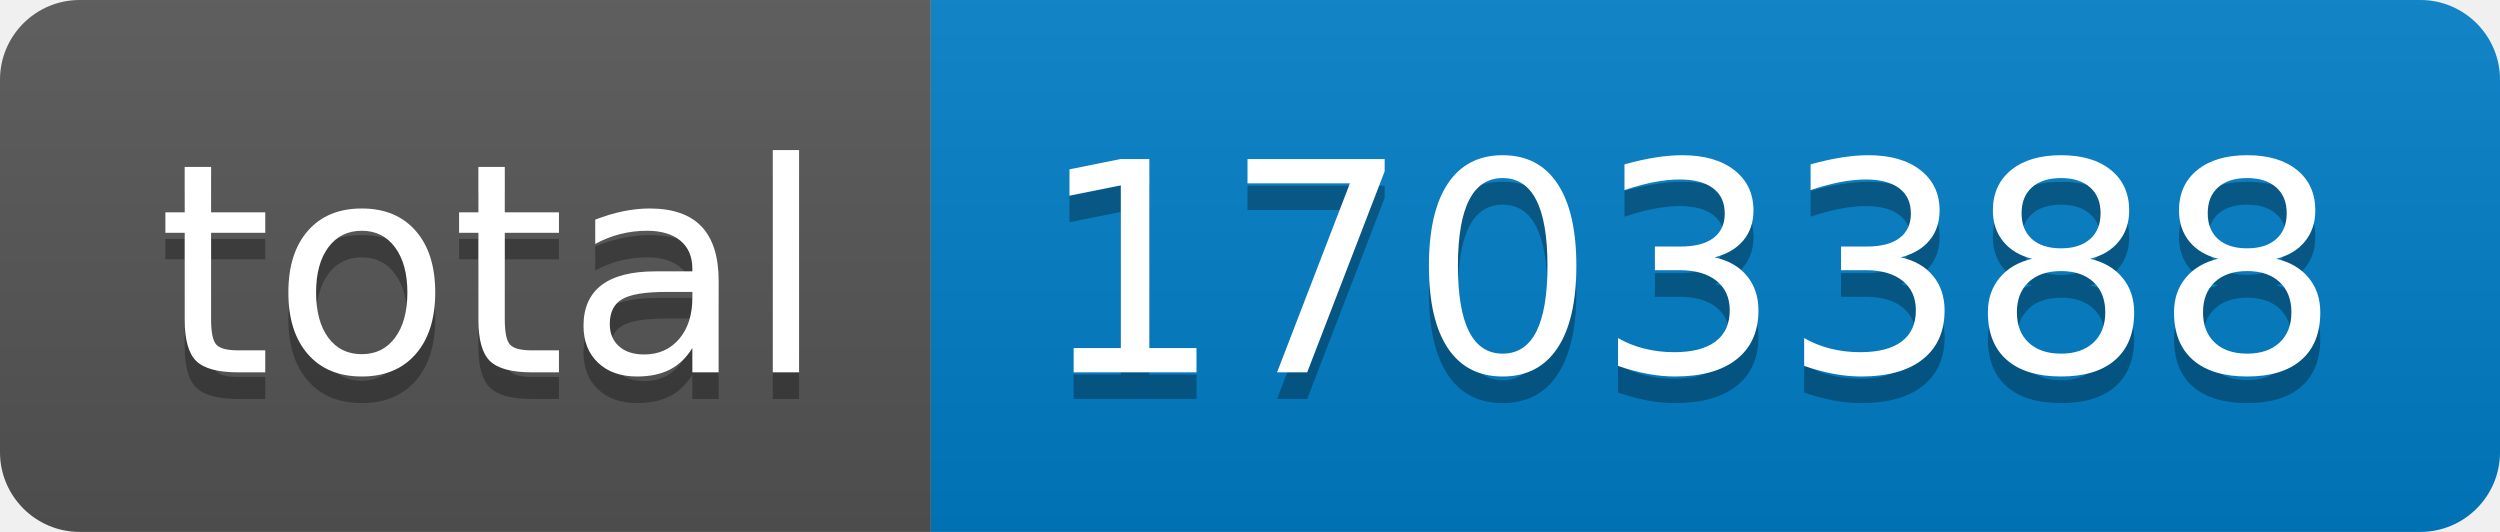
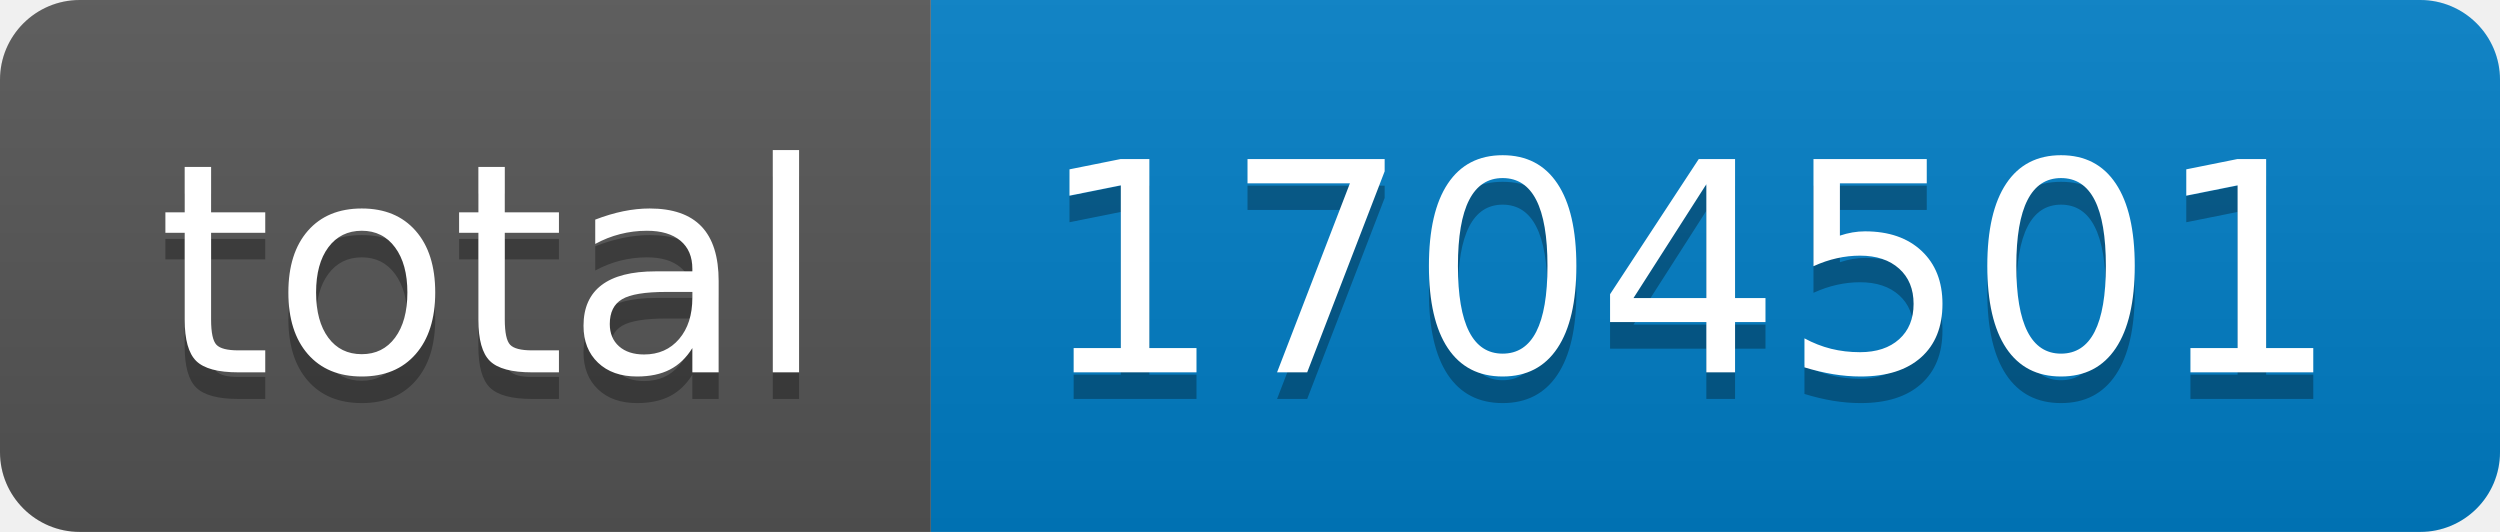
- <svg xmlns="http://www.w3.org/2000/svg" width="94" height="20" role="img" aria-label="total: 1703388">
+ <svg xmlns="http://www.w3.org/2000/svg" width="94" height="20" role="img" aria-label="total: 1704501">
  <linearGradient id="s" x2="0" y2="100%">
    <stop offset="0" stop-color="#bbb" stop-opacity=".1" />
    <stop offset="1" stop-opacity=".1" />
  </linearGradient>
  <clipPath id="r">
    <rect width="94" height="20" rx="3" fill="#fff" />
  </clipPath>
  <g clip-path="url(#r)">
    <rect width="35" height="20" fill="#555" />
    <rect x="35" width="59" height="20" fill="#007ec6" />
    <rect width="94" height="20" fill="url(#s)" />
  </g>
  <g fill="#fff" text-anchor="middle" font-family="Verdana,Geneva,DejaVu Sans,sans-serif" text-rendering="geometricPrecision" font-size="110">
    <text aria-hidden="true" x="185" y="150" fill="#010101" fill-opacity=".3" transform="scale(.1)" textLength="250">total</text>
    <text x="185" y="140" transform="scale(.1)" fill="#fff" textLength="250">total</text>
-     <text aria-hidden="true" x="635" y="150" fill="#010101" fill-opacity=".3" transform="scale(.1)" textLength="490">1703388</text>
-     <text x="635" y="140" transform="scale(.1)" fill="#fff" textLength="490">1703388</text>
+     <text aria-hidden="true" x="635" y="150" fill="#010101" fill-opacity=".3" transform="scale(.1)" textLength="490">1704501</text>
+     <text x="635" y="140" transform="scale(.1)" fill="#fff" textLength="490">1704501</text>
  </g>
</svg>
